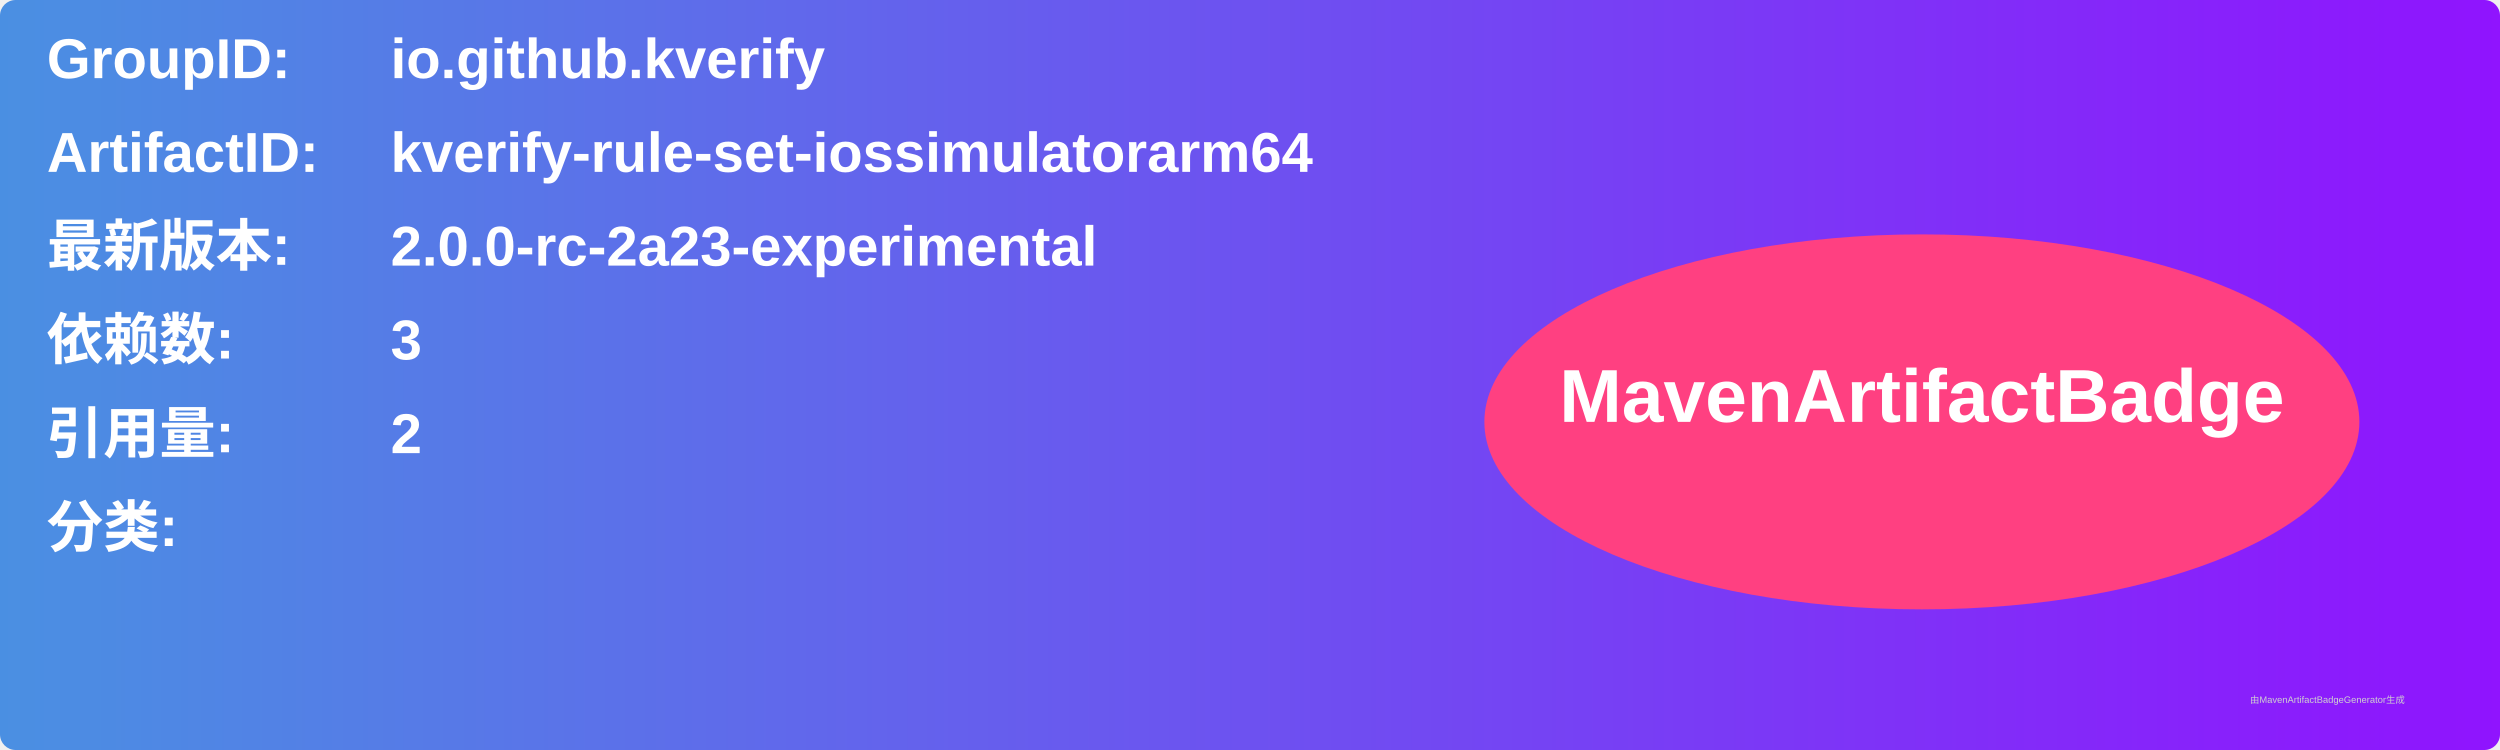
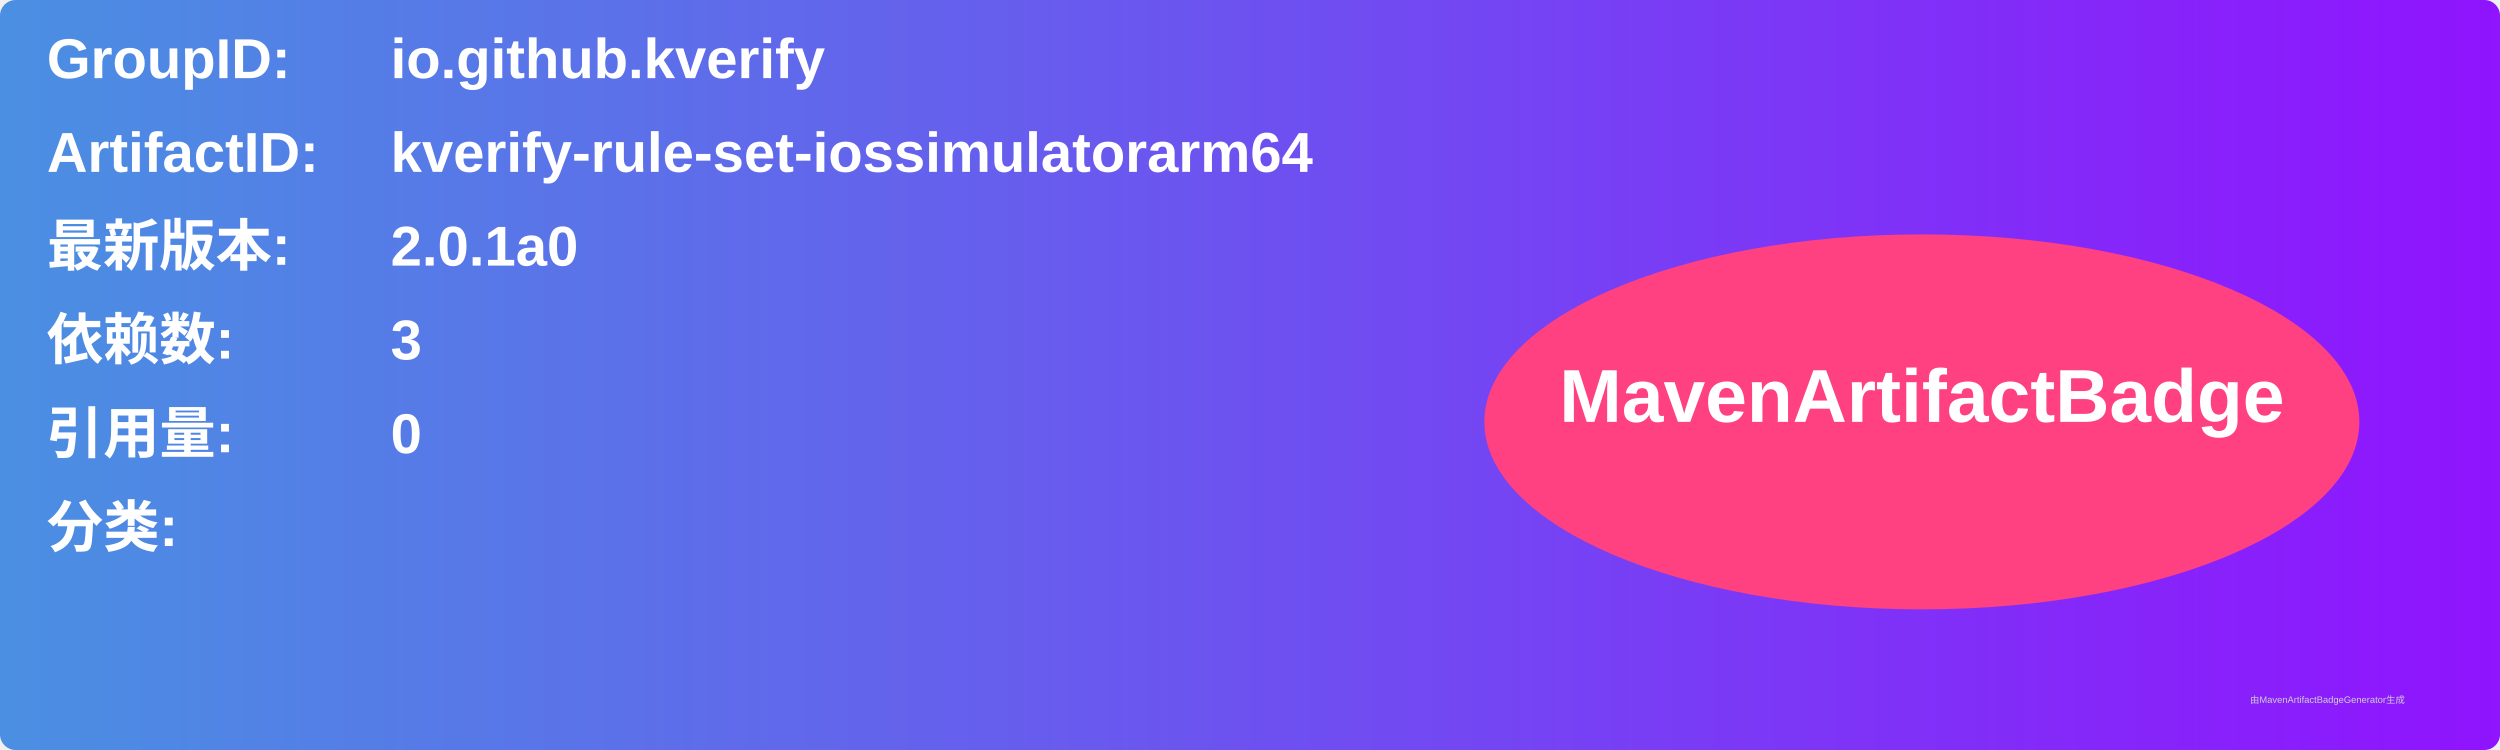
<svg xmlns="http://www.w3.org/2000/svg" width="800" height="240" viewBox="0 0 800 240">
  <linearGradient id="grad" x1="0%" y1="0%" x2="100%" y2="0%">
    <stop offset="0%" stop-color="#4a90e2" />
    <stop offset="100%" stop-color="#9013fe" />
  </linearGradient>
  <rect width="100%" height="100%" rx="5" ry="5" fill="url(#grad)" />
  <g transform="translate(15, 15)">
    <text x="0" y="10" font-family="Arial" font-size="18" fill="white" font-weight="bold" width="260">GroupID:</text>
    <text x="110" y="10" font-family="Arial" font-size="18" fill="white" font-weight="bold" width="460">io.github.kverify</text>
    <text x="0" y="40" font-family="Arial" font-size="18" fill="white" font-weight="bold" width="260">ArtifactID:</text>
    <text x="110" y="40" font-family="Arial" font-size="18" fill="white" font-weight="bold" width="460">kverify-rule-set-iossimulatorarm64</text>
    <text x="0" y="70" font-family="Arial" font-size="18" fill="white" font-weight="bold">最新版本:</text>
    <text x="110" y="70" font-family="Arial" font-size="18" fill="white" font-weight="bold">
-       <tspan font-weight="bold">2.0.0-rc-2a23-experimental</tspan>
+       <tspan font-weight="bold">2.0.1a0</tspan>
    </text>
    <text x="0" y="100" font-family="Arial" font-size="18" fill="white" font-weight="bold">依赖数: </text>
    <text x="110" y="100" font-family="Arial" font-size="18" fill="white">
      <tspan font-weight="bold">3</tspan>
    </text>
    <text x="0" y="130" font-family="Arial" font-size="18" fill="white" font-weight="bold">引用量: </text>
    <text x="110" y="130" font-family="Arial" font-size="18" fill="white">
-       <tspan font-weight="bold">2</tspan>
+       <tspan font-weight="bold">0</tspan>
    </text>
    <text x="0" y="160" font-family="Arial" font-size="18" fill="white" font-weight="bold">分类:</text>
    <text x="10" y="190" font-family="Arial" font-size="10" fill="white">
      <tspan font-weight="bold" />
    </text>
    <ellipse cx="600" cy="120" rx="140" ry="60" fill="#ff4081" />
    <text x="600" y="120" text-anchor="middle" font-family="Arial" font-size="24" fill="white" font-weight="bold">MavenArtifactBadge</text>
  </g>
  <text x="720" y="225" font-family="Arial" font-size="3" fill="#d0d0d0">由MavenArtifactBadgeGenerator生成</text>
</svg>
